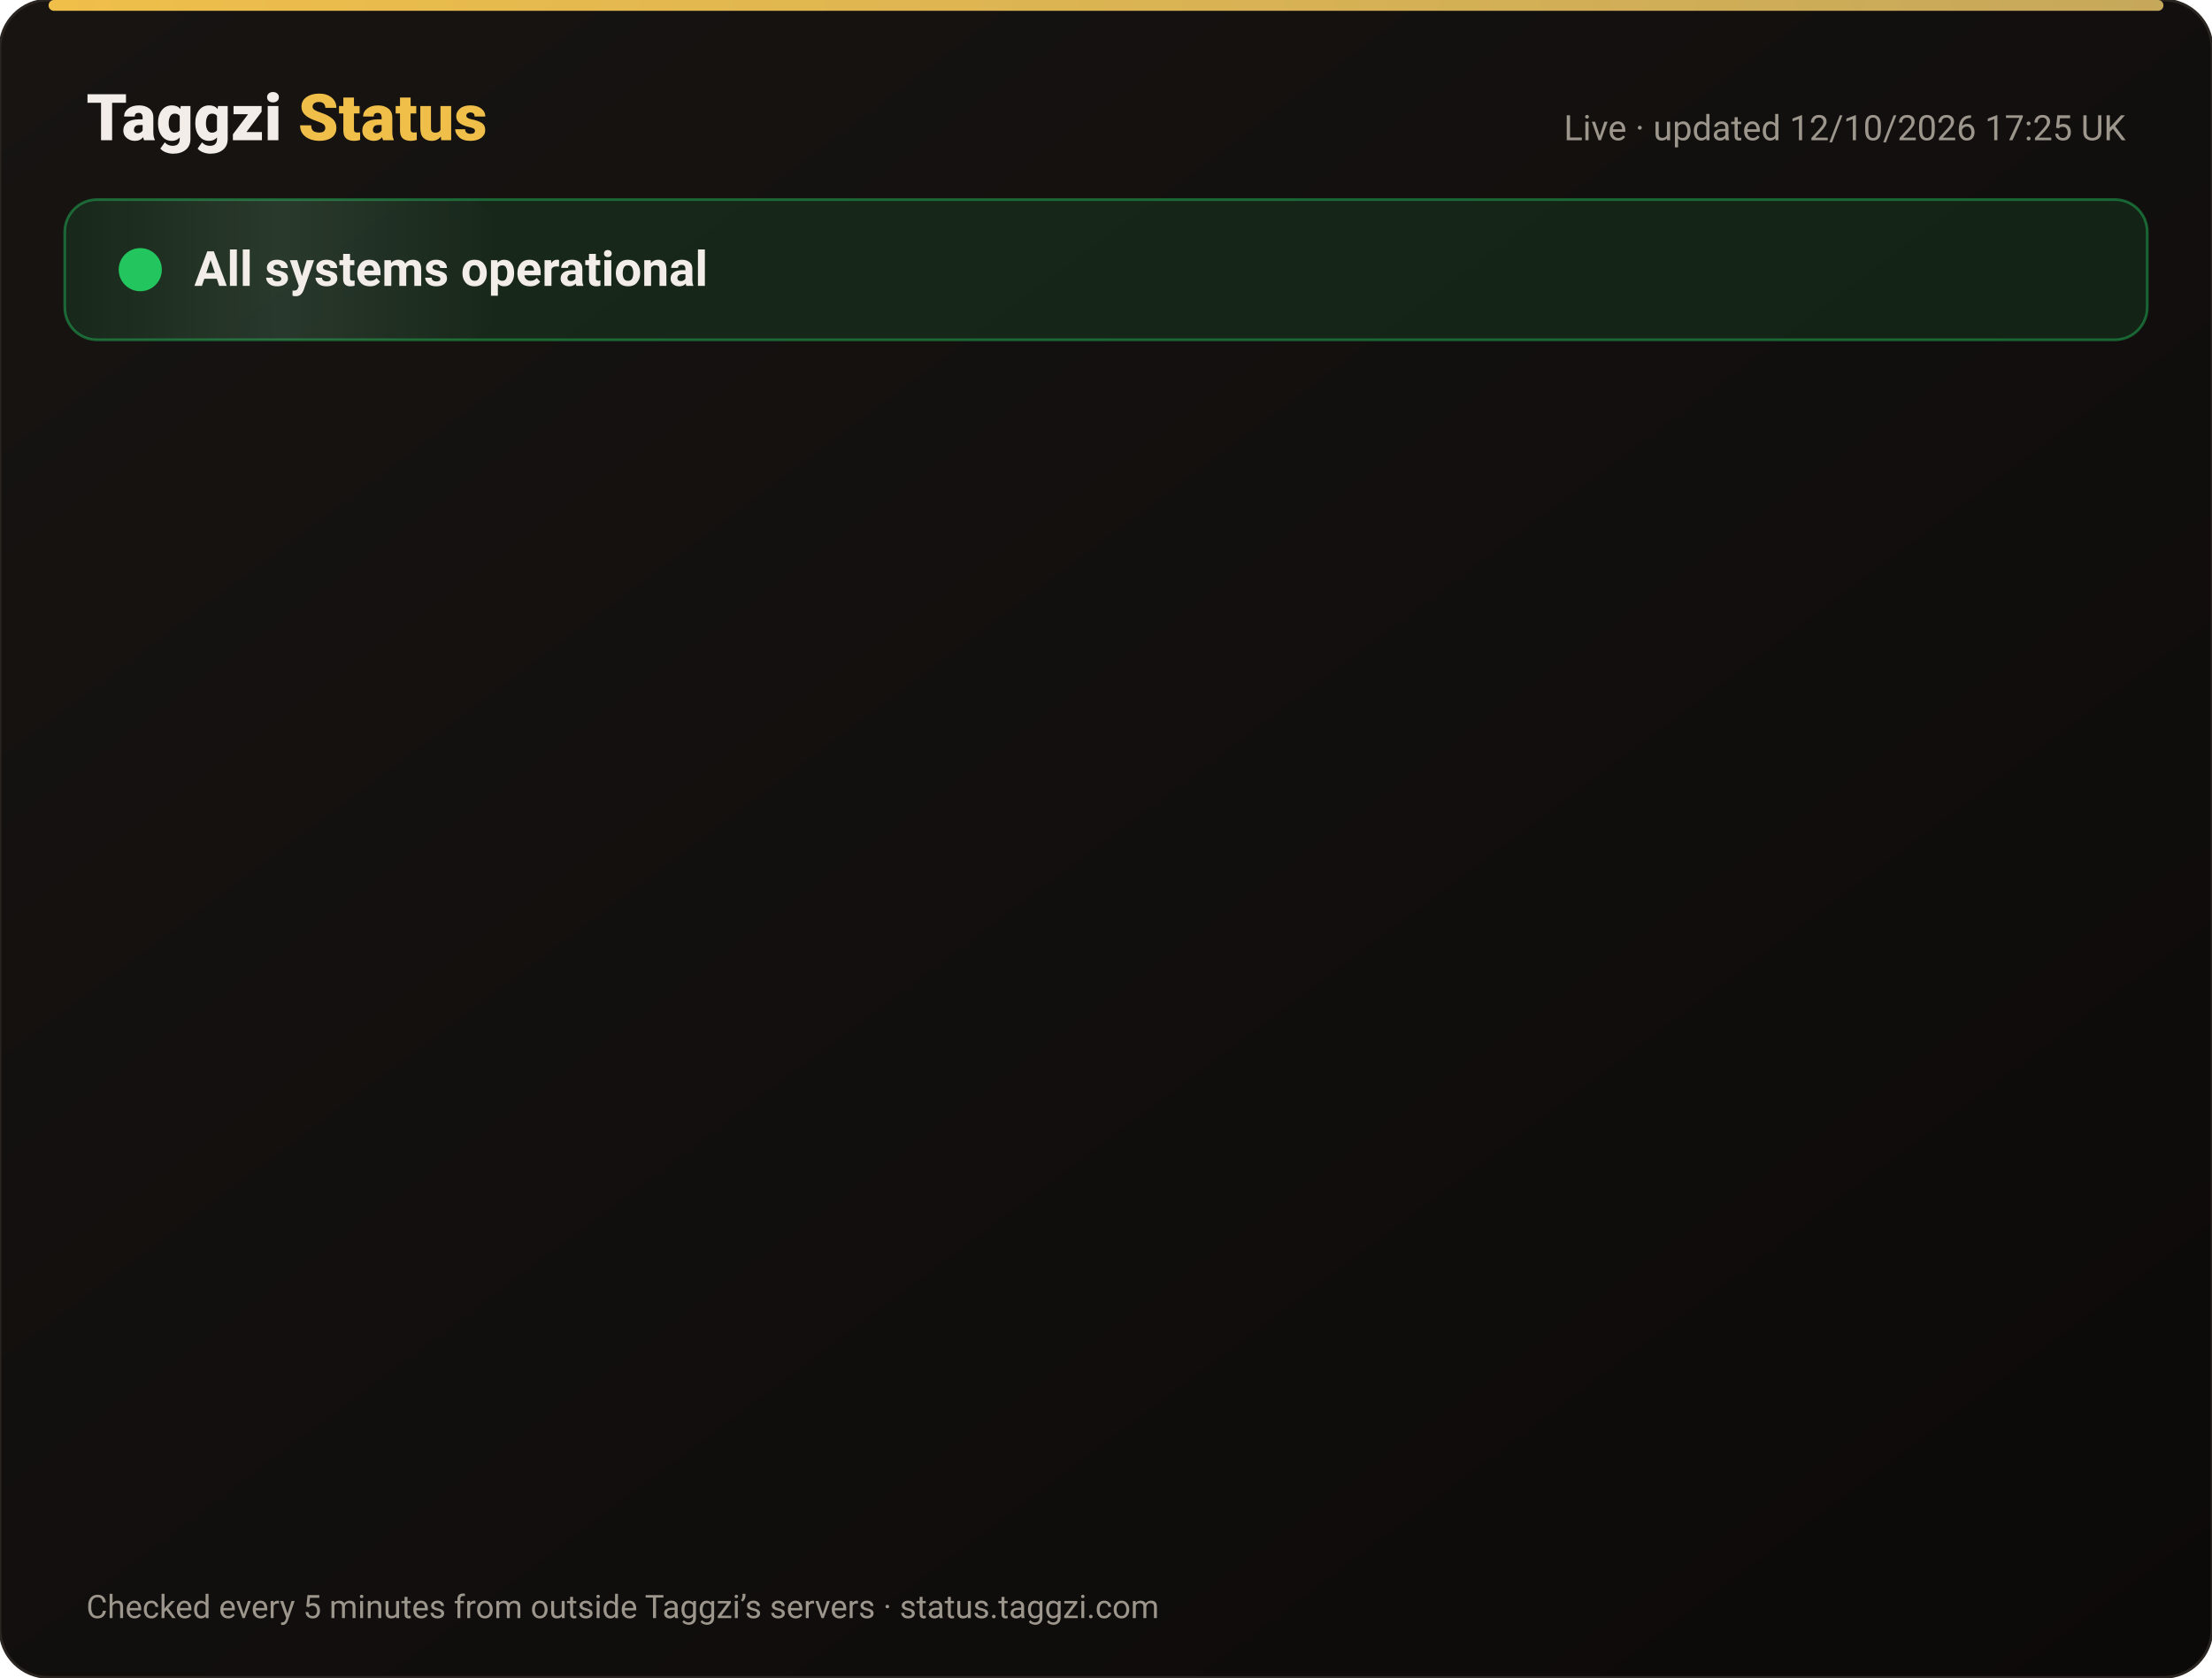
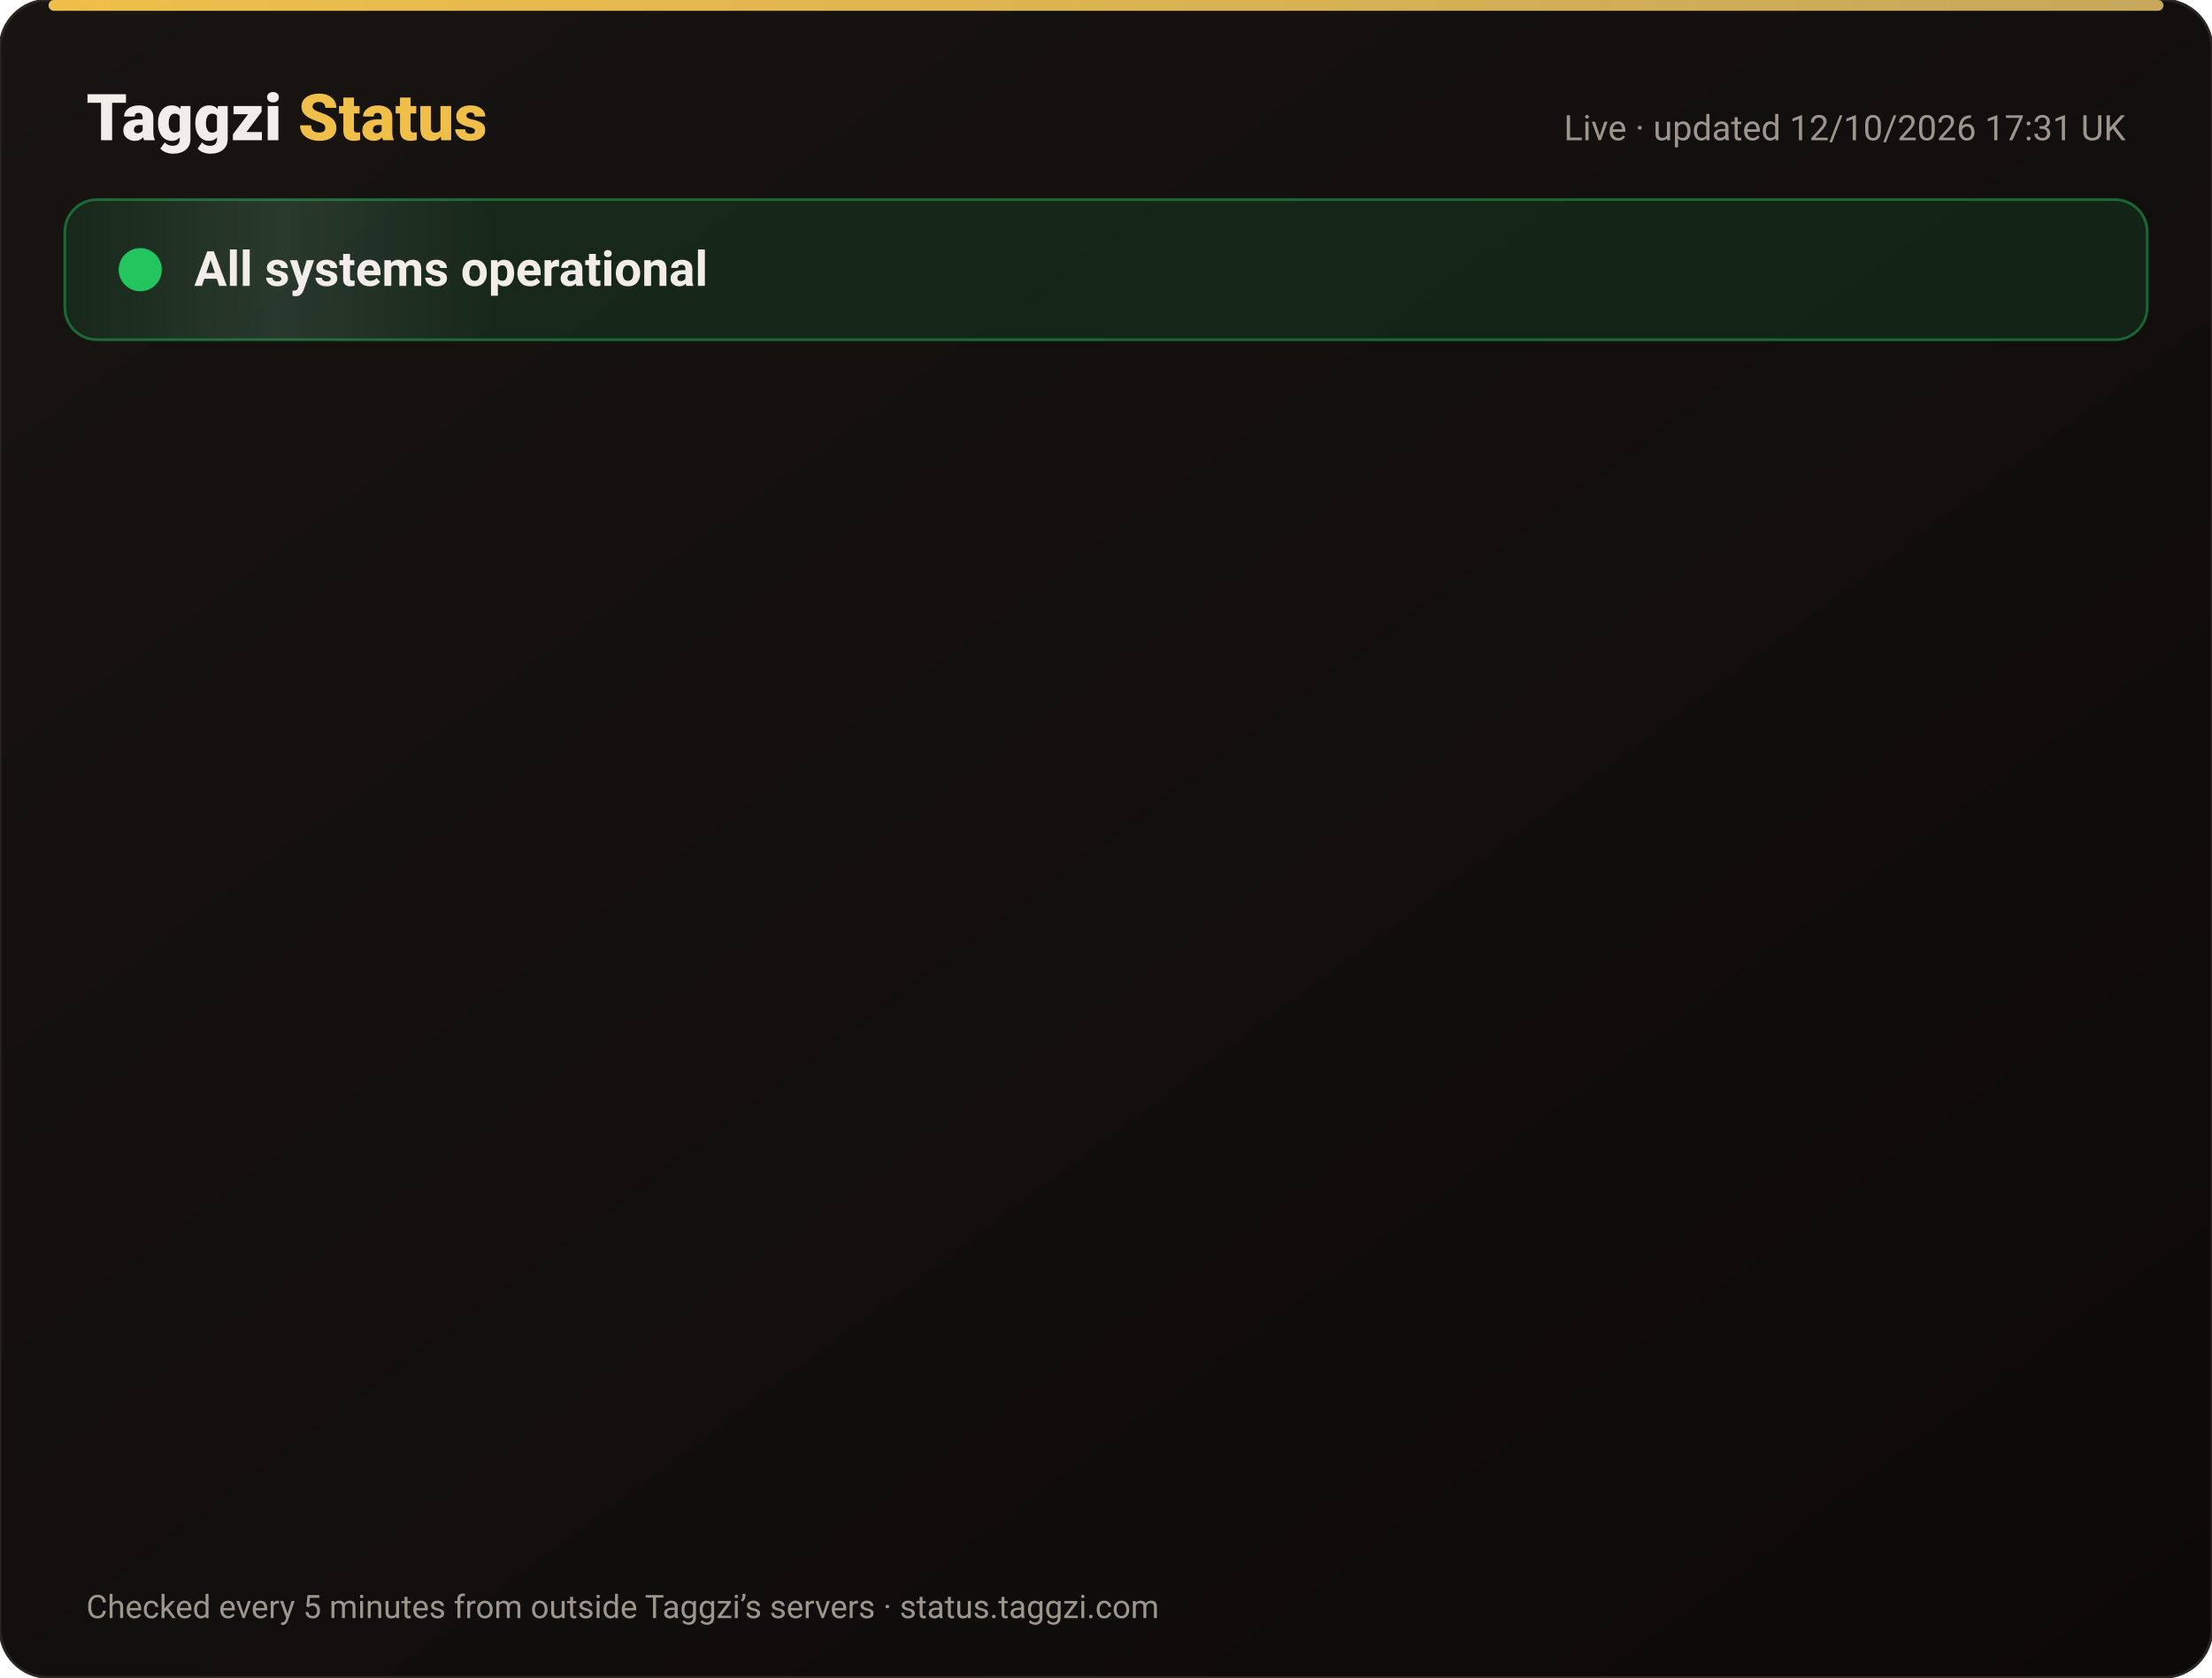
<svg xmlns="http://www.w3.org/2000/svg" width="820" height="622" viewBox="0 0 820 622" font-family="-apple-system,Segoe UI,Roboto,Helvetica,Arial,sans-serif">
  <defs>
    <linearGradient id="bg" x1="0" y1="0" x2="1" y2="1">
      <stop offset="0" stop-color="#171412" />
      <stop offset="1" stop-color="#0C0A09" />
    </linearGradient>
    <linearGradient id="gold" x1="0" x2="1">
      <stop offset="0" stop-color="#F0BF4A" />
      <stop offset="1" stop-color="#c6a85b" />
    </linearGradient>
    <linearGradient id="shine" x1="0" x2="1">
      <stop offset="0" stop-color="#fff" stop-opacity="0" />
      <stop offset=".5" stop-color="#fff" stop-opacity=".08" />
      <stop offset="1" stop-color="#fff" stop-opacity="0" />
    </linearGradient>
  </defs>
  <rect width="820" height="622" rx="18" fill="url(#bg)" stroke="#2a2521" />
  <rect x="18" y="0" width="784" height="4" rx="2" fill="url(#gold)" />
  <text x="32" y="52" font-size="24" font-weight="800" fill="#F2EDE8">Taggzi <tspan fill="#F0BF4A">Status</tspan>
  </text>
-   <text x="788" y="52" font-size="13" fill="#9C968C" text-anchor="end">Live · updated 12/10/2026 17:25 UK</text>
+   <text x="788" y="52" font-size="13" fill="#9C968C" text-anchor="end">Live · updated 12/10/2026 17:31 UK</text>
  <rect x="24" y="74" width="772" height="52" rx="12" fill="#22c55e" fill-opacity=".12" stroke="#22c55e" stroke-opacity=".45" />
  <rect x="24" y="74" width="160" height="52" rx="12" fill="url(#shine)">
    <animate attributeName="x" from="-160" to="820" dur="4s" repeatCount="indefinite" />
  </rect>
  <circle cx="52" cy="100" r="7" fill="#22c55e" />
  <circle cx="52" cy="100" r="7" fill="none" stroke="#22c55e" stroke-width="2">
    <animate attributeName="r" values="7;15;7" dur="2s" repeatCount="indefinite" />
    <animate attributeName="opacity" values=".9;0;.9" dur="2s" repeatCount="indefinite" />
  </circle>
  <text x="72" y="106" font-size="18" font-weight="700" fill="#F2EDE8">All systems operational</text>
  <g opacity="0">
    <animate attributeName="opacity" from="0" to="1" begin="0.00s" dur=".6s" fill="freeze" />
    <line x1="32" y1="188" x2="788" y2="188" stroke="#2a2521" />
    <circle cx="44" cy="166" r="6" fill="#22c55e">
      <animate attributeName="opacity" values="1;.45;1" dur="2.4s" begin="0.00s" repeatCount="indefinite" />
    </circle>
    <text x="62" y="171" font-size="15" font-weight="650" fill="#F2EDE8">Website</text>
    <text x="630" y="171" font-size="13" fill="#9C968C" text-anchor="end">100.00% uptime</text>
    <rect x="648" y="154" width="140" height="24" rx="12" fill="#22c55e" fill-opacity=".14" stroke="#22c55e" stroke-opacity=".5" />
    <text x="718" y="171" font-size="12" font-weight="700" fill="#22c55e" text-anchor="middle">Operational</text>
  </g>
  <g opacity="0">
    <animate attributeName="opacity" from="0" to="1" begin="0.15s" dur=".6s" fill="freeze" />
    <line x1="32" y1="234" x2="788" y2="234" stroke="#2a2521" />
    <circle cx="44" cy="212" r="6" fill="#22c55e">
      <animate attributeName="opacity" values="1;.45;1" dur="2.4s" begin="0.15s" repeatCount="indefinite" />
    </circle>
    <text x="62" y="217" font-size="15" font-weight="650" fill="#F2EDE8">Tag scans</text>
    <text x="630" y="217" font-size="13" fill="#9C968C" text-anchor="end">100.00% uptime</text>
    <rect x="648" y="200" width="140" height="24" rx="12" fill="#22c55e" fill-opacity=".14" stroke="#22c55e" stroke-opacity=".5" />
    <text x="718" y="217" font-size="12" font-weight="700" fill="#22c55e" text-anchor="middle">Operational</text>
  </g>
  <g opacity="0">
    <animate attributeName="opacity" from="0" to="1" begin="0.30s" dur=".6s" fill="freeze" />
    <line x1="32" y1="280" x2="788" y2="280" stroke="#2a2521" />
    <circle cx="44" cy="258" r="6" fill="#22c55e">
      <animate attributeName="opacity" values="1;.45;1" dur="2.4s" begin="0.30s" repeatCount="indefinite" />
    </circle>
    <text x="62" y="263" font-size="15" font-weight="650" fill="#F2EDE8">Manual tag lookup</text>
    <text x="630" y="263" font-size="13" fill="#9C968C" text-anchor="end">100.00% uptime</text>
    <rect x="648" y="246" width="140" height="24" rx="12" fill="#22c55e" fill-opacity=".14" stroke="#22c55e" stroke-opacity=".5" />
    <text x="718" y="263" font-size="12" font-weight="700" fill="#22c55e" text-anchor="middle">Operational</text>
  </g>
  <g opacity="0">
    <animate attributeName="opacity" from="0" to="1" begin="0.45s" dur=".6s" fill="freeze" />
    <line x1="32" y1="326" x2="788" y2="326" stroke="#2a2521" />
    <circle cx="44" cy="304" r="6" fill="#22c55e">
      <animate attributeName="opacity" values="1;.45;1" dur="2.4s" begin="0.45s" repeatCount="indefinite" />
    </circle>
    <text x="62" y="309" font-size="15" font-weight="650" fill="#F2EDE8">App &amp; login</text>
    <text x="630" y="309" font-size="13" fill="#9C968C" text-anchor="end">100.00% uptime</text>
    <rect x="648" y="292" width="140" height="24" rx="12" fill="#22c55e" fill-opacity=".14" stroke="#22c55e" stroke-opacity=".5" />
    <text x="718" y="309" font-size="12" font-weight="700" fill="#22c55e" text-anchor="middle">Operational</text>
  </g>
  <g opacity="0">
    <animate attributeName="opacity" from="0" to="1" begin="0.60s" dur=".6s" fill="freeze" />
    <line x1="32" y1="372" x2="788" y2="372" stroke="#2a2521" />
    <circle cx="44" cy="350" r="6" fill="#22c55e">
      <animate attributeName="opacity" values="1;.45;1" dur="2.4s" begin="0.60s" repeatCount="indefinite" />
    </circle>
    <text x="62" y="355" font-size="15" font-weight="650" fill="#F2EDE8">Community alerts</text>
    <text x="630" y="355" font-size="13" fill="#9C968C" text-anchor="end">100.00% uptime</text>
    <rect x="648" y="338" width="140" height="24" rx="12" fill="#22c55e" fill-opacity=".14" stroke="#22c55e" stroke-opacity=".5" />
    <text x="718" y="355" font-size="12" font-weight="700" fill="#22c55e" text-anchor="middle">Operational</text>
  </g>
  <g opacity="0">
    <animate attributeName="opacity" from="0" to="1" begin="0.75s" dur=".6s" fill="freeze" />
    <line x1="32" y1="418" x2="788" y2="418" stroke="#2a2521" />
    <circle cx="44" cy="396" r="6" fill="#22c55e">
      <animate attributeName="opacity" values="1;.45;1" dur="2.4s" begin="0.75s" repeatCount="indefinite" />
    </circle>
    <text x="62" y="401" font-size="15" font-weight="650" fill="#F2EDE8">Private calling</text>
    <text x="630" y="401" font-size="13" fill="#9C968C" text-anchor="end">100.00% uptime</text>
    <rect x="648" y="384" width="140" height="24" rx="12" fill="#22c55e" fill-opacity=".14" stroke="#22c55e" stroke-opacity=".5" />
    <text x="718" y="401" font-size="12" font-weight="700" fill="#22c55e" text-anchor="middle">Operational</text>
  </g>
  <g opacity="0">
    <animate attributeName="opacity" from="0" to="1" begin="0.90s" dur=".6s" fill="freeze" />
    <line x1="32" y1="464" x2="788" y2="464" stroke="#2a2521" />
    <circle cx="44" cy="442" r="6" fill="#22c55e">
      <animate attributeName="opacity" values="1;.45;1" dur="2.4s" begin="0.90s" repeatCount="indefinite" />
    </circle>
    <text x="62" y="447" font-size="15" font-weight="650" fill="#F2EDE8">Payments</text>
    <text x="630" y="447" font-size="13" fill="#9C968C" text-anchor="end">99.97% uptime</text>
    <rect x="648" y="430" width="140" height="24" rx="12" fill="#22c55e" fill-opacity=".14" stroke="#22c55e" stroke-opacity=".5" />
    <text x="718" y="447" font-size="12" font-weight="700" fill="#22c55e" text-anchor="middle">Operational</text>
  </g>
  <g opacity="0">
    <animate attributeName="opacity" from="0" to="1" begin="1.05s" dur=".6s" fill="freeze" />
    <line x1="32" y1="510" x2="788" y2="510" stroke="#2a2521" />
    <circle cx="44" cy="488" r="6" fill="#22c55e">
      <animate attributeName="opacity" values="1;.45;1" dur="2.4s" begin="1.05s" repeatCount="indefinite" />
    </circle>
    <text x="62" y="493" font-size="15" font-weight="650" fill="#F2EDE8">Email &amp; support</text>
    <text x="630" y="493" font-size="13" fill="#9C968C" text-anchor="end">100.00% uptime</text>
    <rect x="648" y="476" width="140" height="24" rx="12" fill="#22c55e" fill-opacity=".14" stroke="#22c55e" stroke-opacity=".5" />
    <text x="718" y="493" font-size="12" font-weight="700" fill="#22c55e" text-anchor="middle">Operational</text>
  </g>
  <g opacity="0">
    <animate attributeName="opacity" from="0" to="1" begin="1.20s" dur=".6s" fill="freeze" />
    <line x1="32" y1="556" x2="788" y2="556" stroke="#2a2521" />
    <circle cx="44" cy="534" r="6" fill="#22c55e">
      <animate attributeName="opacity" values="1;.45;1" dur="2.4s" begin="1.20s" repeatCount="indefinite" />
    </circle>
    <text x="62" y="539" font-size="15" font-weight="650" fill="#F2EDE8">Secure connection (SSL)</text>
    <text x="630" y="539" font-size="13" fill="#9C968C" text-anchor="end">100.00% uptime</text>
    <rect x="648" y="522" width="140" height="24" rx="12" fill="#22c55e" fill-opacity=".14" stroke="#22c55e" stroke-opacity=".5" />
    <text x="718" y="539" font-size="12" font-weight="700" fill="#22c55e" text-anchor="middle">Operational</text>
  </g>
  <text x="32" y="600" font-size="12" fill="#9C968C">Checked every 5 minutes from outside Taggzi’s servers · status.taggzi.com</text>
</svg>
